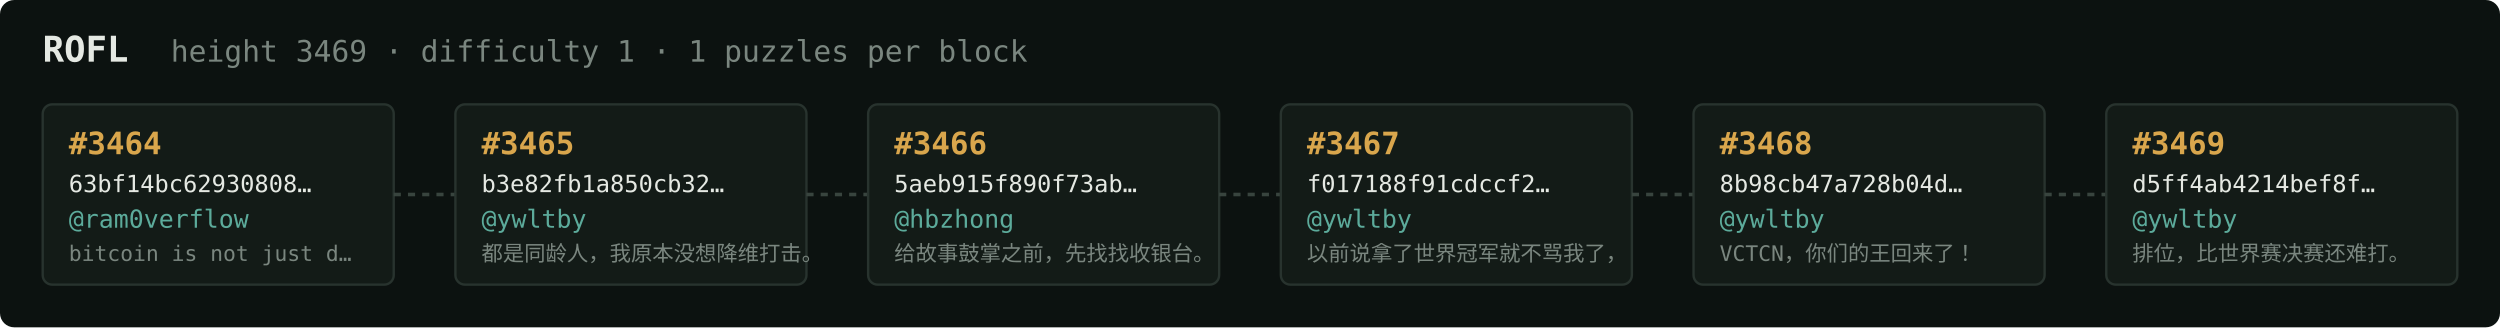
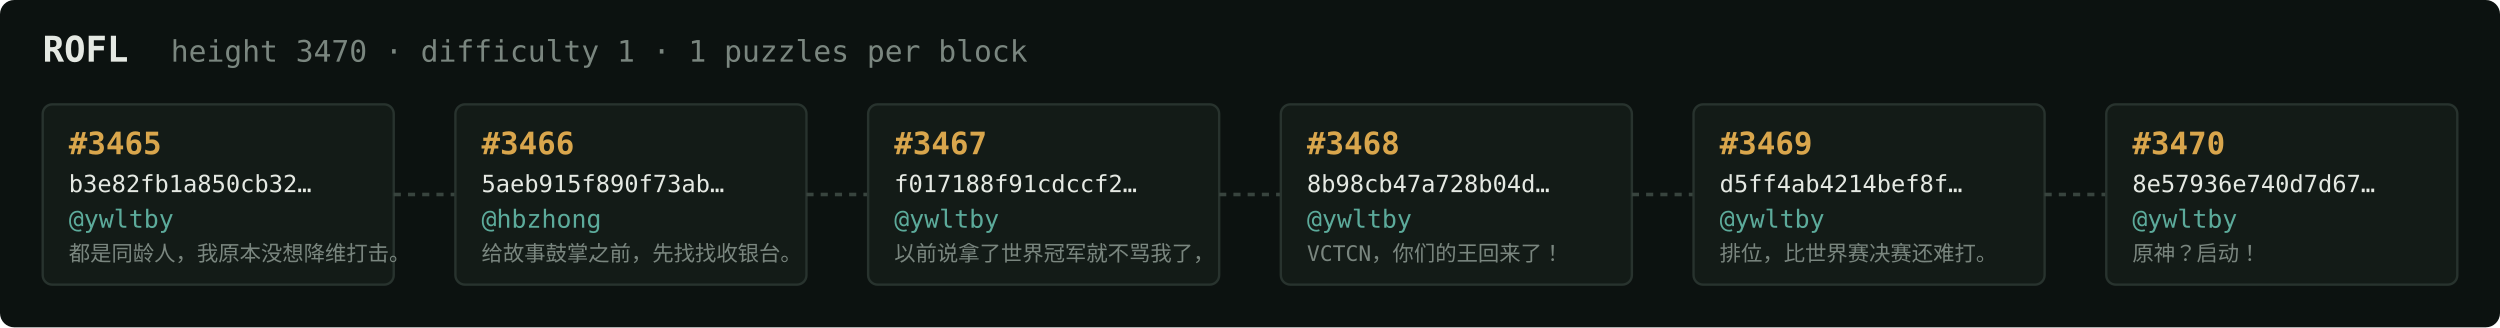
<svg xmlns="http://www.w3.org/2000/svg" width="1054" height="138" viewBox="0 0 1054 138" font-family="ui-monospace,SFMono-Regular,Menlo,monospace">
  <rect fill="#0c1210" width="1054" height="138" rx="6" />
  <text x="18" y="26" fill="#e5e9e3" font-size="15" font-weight="700">ROFL</text>
-   <text x="72" y="26" fill="#7a867f" font-size="12.5">height 3469 · difficulty 1 · 1 puzzles per block</text>
+   <text x="72" y="26" fill="#7a867f" font-size="12.5">height 3470 · difficulty 1 · 1 puzzles per block</text>
  <rect x="18" y="44" width="148" height="76" rx="4" fill="#131b17" stroke="#28332e" stroke-width="1" />
-   <text x="29" y="65" fill="#d9a64c" font-size="13" font-weight="700">#3464</text>
-   <text x="29" y="81" fill="#e5e9e3" font-size="10">63bf14bc62930808…</text>
-   <text x="29" y="96" fill="#5cab9b" font-size="10.5">@ram0verflow</text>
-   <text x="29" y="110" fill="#7a867f" font-size="9">bitcoin is not just d…</text>
+   <text x="29" y="65" fill="#d9a64c" font-size="13" font-weight="700">#3465</text>
+   <text x="29" y="81" fill="#e5e9e3" font-size="10">b3e82fb1a850cb32…</text>
+   <text x="29" y="96" fill="#5cab9b" font-size="10.5">@ywltby</text>
+   <text x="29" y="110" fill="#7a867f" font-size="9">都是同龄人，我原本没想降维打击。</text>
  <line x1="166" y1="82.0" x2="192" y2="82.0" stroke="#38443e" stroke-width="1.5" stroke-dasharray="3 3" />
  <rect x="192" y="44" width="148" height="76" rx="4" fill="#131b17" stroke="#28332e" stroke-width="1" />
-   <text x="203" y="65" fill="#d9a64c" font-size="13" font-weight="700">#3465</text>
-   <text x="203" y="81" fill="#e5e9e3" font-size="10">b3e82fb1a850cb32…</text>
-   <text x="203" y="96" fill="#5cab9b" font-size="10.5">@ywltby</text>
-   <text x="203" y="110" fill="#7a867f" font-size="9">都是同龄人，我原本没想降维打击。</text>
+   <text x="203" y="65" fill="#d9a64c" font-size="13" font-weight="700">#3466</text>
+   <text x="203" y="81" fill="#e5e9e3" font-size="10">5aeb915f890f73ab…</text>
+   <text x="203" y="96" fill="#5cab9b" font-size="10.5">@hbzhong</text>
+   <text x="203" y="110" fill="#7a867f" font-size="9">给故事鼓掌之前，先找找收银台。</text>
  <line x1="340" y1="82.0" x2="366" y2="82.0" stroke="#38443e" stroke-width="1.5" stroke-dasharray="3 3" />
  <rect x="366" y="44" width="148" height="76" rx="4" fill="#131b17" stroke="#28332e" stroke-width="1" />
-   <text x="377" y="65" fill="#d9a64c" font-size="13" font-weight="700">#3466</text>
-   <text x="377" y="81" fill="#e5e9e3" font-size="10">5aeb915f890f73ab…</text>
-   <text x="377" y="96" fill="#5cab9b" font-size="10.5">@hbzhong</text>
-   <text x="377" y="110" fill="#7a867f" font-size="9">给故事鼓掌之前，先找找收银台。</text>
+   <text x="377" y="65" fill="#d9a64c" font-size="13" font-weight="700">#3467</text>
+   <text x="377" y="81" fill="#e5e9e3" font-size="10">f017188f91cdccf2…</text>
+   <text x="377" y="96" fill="#5cab9b" font-size="10.5">@ywltby</text>
+   <text x="377" y="110" fill="#7a867f" font-size="9">以前说拿了世界冠军就不骂我了，</text>
  <line x1="514" y1="82.0" x2="540" y2="82.0" stroke="#38443e" stroke-width="1.5" stroke-dasharray="3 3" />
  <rect x="540" y="44" width="148" height="76" rx="4" fill="#131b17" stroke="#28332e" stroke-width="1" />
-   <text x="551" y="65" fill="#d9a64c" font-size="13" font-weight="700">#3467</text>
-   <text x="551" y="81" fill="#e5e9e3" font-size="10">f017188f91cdccf2…</text>
+   <text x="551" y="65" fill="#d9a64c" font-size="13" font-weight="700">#3468</text>
+   <text x="551" y="81" fill="#e5e9e3" font-size="10">8b98cb47a728b04d…</text>
  <text x="551" y="96" fill="#5cab9b" font-size="10.5">@ywltby</text>
-   <text x="551" y="110" fill="#7a867f" font-size="9">以前说拿了世界冠军就不骂我了，</text>
+   <text x="551" y="110" fill="#7a867f" font-size="9">VCTCN，你们的王回来了！</text>
  <line x1="688" y1="82.0" x2="714" y2="82.0" stroke="#38443e" stroke-width="1.5" stroke-dasharray="3 3" />
  <rect x="714" y="44" width="148" height="76" rx="4" fill="#131b17" stroke="#28332e" stroke-width="1" />
-   <text x="725" y="65" fill="#d9a64c" font-size="13" font-weight="700">#3468</text>
-   <text x="725" y="81" fill="#e5e9e3" font-size="10">8b98cb47a728b04d…</text>
+   <text x="725" y="65" fill="#d9a64c" font-size="13" font-weight="700">#3469</text>
+   <text x="725" y="81" fill="#e5e9e3" font-size="10">d5ff4ab4214bef8f…</text>
  <text x="725" y="96" fill="#5cab9b" font-size="10.5">@ywltby</text>
-   <text x="725" y="110" fill="#7a867f" font-size="9">VCTCN，你们的王回来了！</text>
+   <text x="725" y="110" fill="#7a867f" font-size="9">排位，比世界赛决赛还难打。</text>
  <line x1="862" y1="82.0" x2="888" y2="82.0" stroke="#38443e" stroke-width="1.5" stroke-dasharray="3 3" />
  <rect x="888" y="44" width="148" height="76" rx="4" fill="#131b17" stroke="#28332e" stroke-width="1" />
-   <text x="899" y="65" fill="#d9a64c" font-size="13" font-weight="700">#3469</text>
-   <text x="899" y="81" fill="#e5e9e3" font-size="10">d5ff4ab4214bef8f…</text>
+   <text x="899" y="65" fill="#d9a64c" font-size="13" font-weight="700">#3470</text>
+   <text x="899" y="81" fill="#e5e9e3" font-size="10">8e57936e740d7d67…</text>
  <text x="899" y="96" fill="#5cab9b" font-size="10.5">@ywltby</text>
-   <text x="899" y="110" fill="#7a867f" font-size="9">排位，比世界赛决赛还难打。</text>
+   <text x="899" y="110" fill="#7a867f" font-size="9">原神？启动！</text>
</svg>
